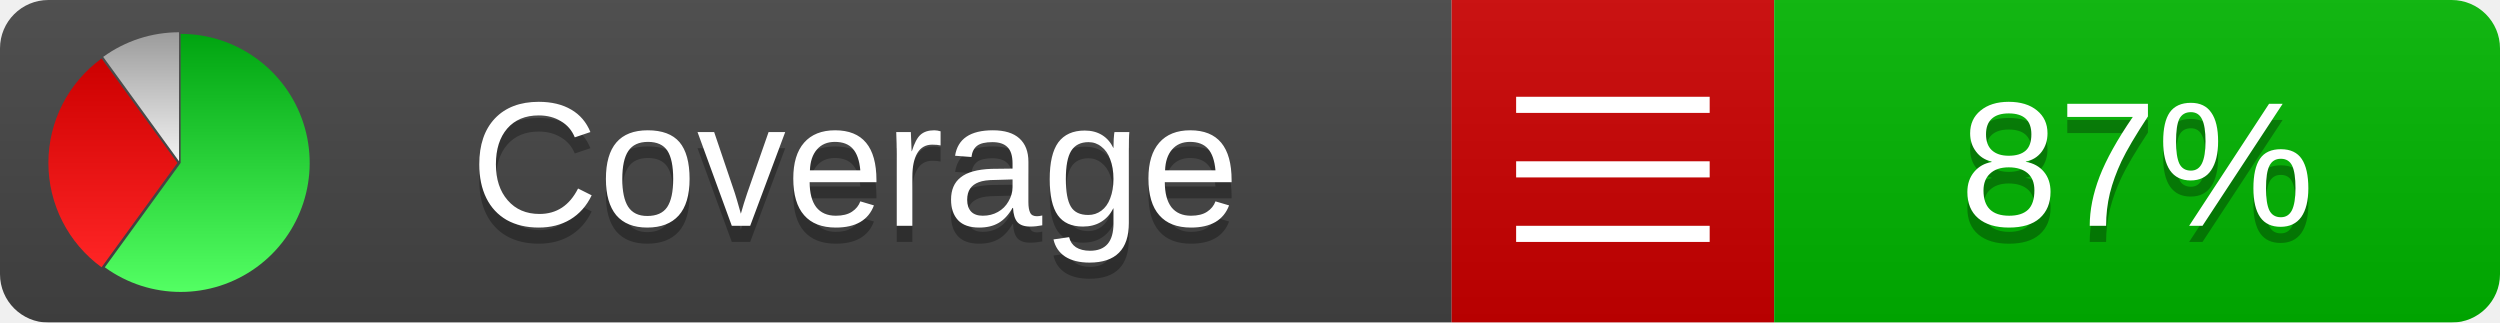
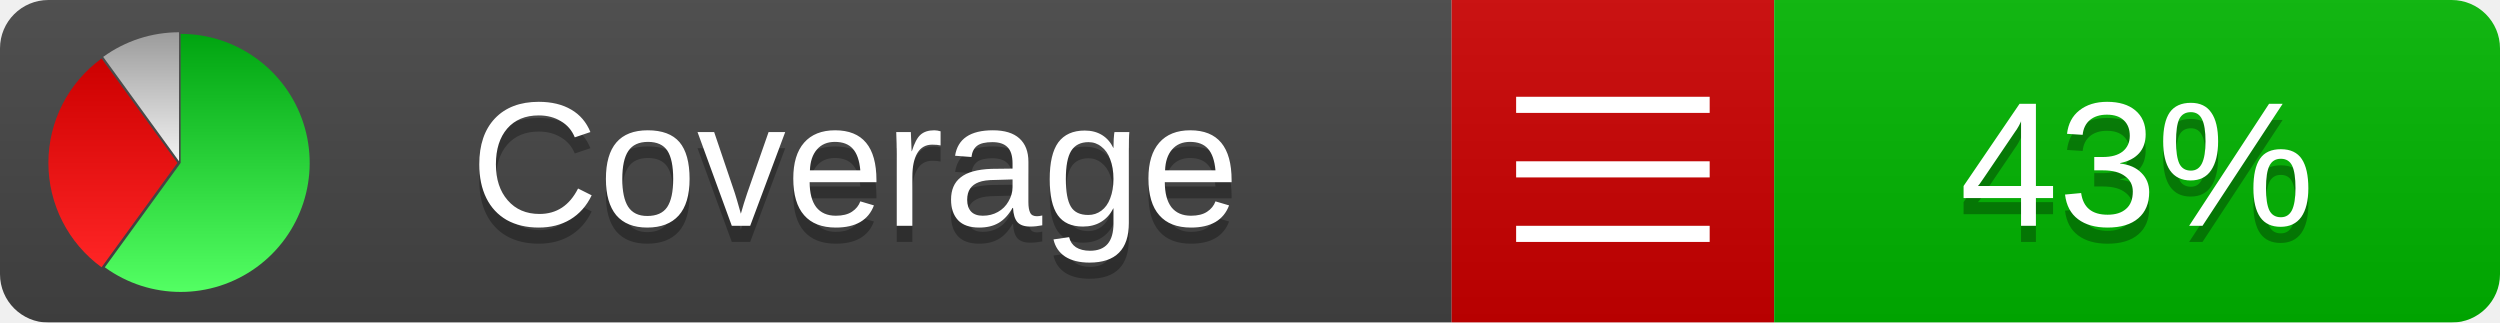
<svg xmlns="http://www.w3.org/2000/svg" xmlns:xlink="http://www.w3.org/1999/xlink" width="155" height="20">
  <style type="text/css">
          
            @keyframes fadeout {
              0 % { visibility: visible; opacity: 1; }
              40% { visibility: visible; opacity: 1; }
              50% { visibility: hidden; opacity: 0; }
              90% { visibility: hidden; opacity: 0; }
              100% { visibility: visible; opacity: 1; }
            }
            @keyframes fadein {
              0% { visibility: hidden; opacity: 0; }
              40% { visibility: hidden; opacity: 0; }
              50% { visibility: visible; opacity: 1; }
              90% { visibility: visible; opacity: 1; }
              100% { visibility: hidden; opacity: 0; }
            }
            .linecoverage {
                animation-duration: 10s;
                animation-name: fadeout;
                animation-iteration-count: infinite;
            }
            .branchcoverage {
                animation-duration: 10s;
                animation-name: fadein;
                animation-iteration-count: infinite;
            }
          
    </style>
  <defs>
    <linearGradient id="gradient" x2="0" y2="100%">
      <stop offset="0" stop-color="#bbb" stop-opacity=".1" />
      <stop offset="1" stop-opacity=".1" />
    </linearGradient>
    <linearGradient id="green" x2="0" y2="100%">
      <stop offset="0" stop-color="#00A410" />
      <stop offset="1" stop-color="#53FF63" />
    </linearGradient>
    <linearGradient id="red" x2="0" y2="100%">
      <stop offset="0" stop-color="#C00" />
      <stop offset="1" stop-color="#FF2525" />
    </linearGradient>
    <linearGradient id="gray" x2="0" y2="100%">
      <stop offset="0" stop-color="#9B9B9B" />
      <stop offset="1" stop-color="#F3F3F3" />
    </linearGradient>
    <mask id="mask">
      <rect width="155" height="20" rx="3" fill="#fff" />
    </mask>
    <g id="icon">
      <path style="fill:url(#green);" d="M205,202.5 l0,-200 a200,200 0 1,1 -117.558,361.803 z" />
      <path style="fill:url(#red);" d="M200,202.5 l-117.558,161.803 a200,200 0 0,1 0,-323.607 z" />
      <path style="fill:url(#gray);" d="M202.5,200 l-117.558,-161.803 a200,200 0 0,1 117.558,-38.196 z" />
    </g>
  </defs>
  <g mask="url(#mask)">
    <rect x="0" y="0" width="90" height="20" fill="#444" />
    <rect x="90" y="0" width="20" height="20" fill="#c00" />
    <rect x="110" y="0" width="45" height="20" fill="#00B600" />
    <rect x="0" y="0" width="155" height="20" fill="url(#gradient)" />
  </g>
  <g>
    <path class="" stroke="#fff" d="M94 6.5 h12 M94 10.5 h12 M94 14.5 h12" />
  </g>
  <g fill="#fff" text-anchor="middle" font-family="Verdana,Arial,Geneva,sans-serif" font-size="11">
    <a xlink:href="https://github.com/danielpalme/ReportGenerator" target="_top">
      <use xlink:href="#icon" transform="translate(3,2) scale(.04)" />
    </a>
    <text x="53" y="15" fill="#010101" fill-opacity=".3">Coverage</text>
    <text x="53" y="14" fill="#fff">Coverage</text>
-     <text class="" x="132.5" y="15" fill="#010101" fill-opacity=".3">87%</text>
-     <text class="" x="132.5" y="14">87%</text>
+     <text class="" x="132.5" y="15" fill="#010101" fill-opacity=".3">43%</text>
+     <text class="" x="132.5" y="14">43%</text>
  </g>
  <g>
    <rect class="" x="90" y="0" width="65" height="20" fill-opacity="0" />
  </g>
</svg>
